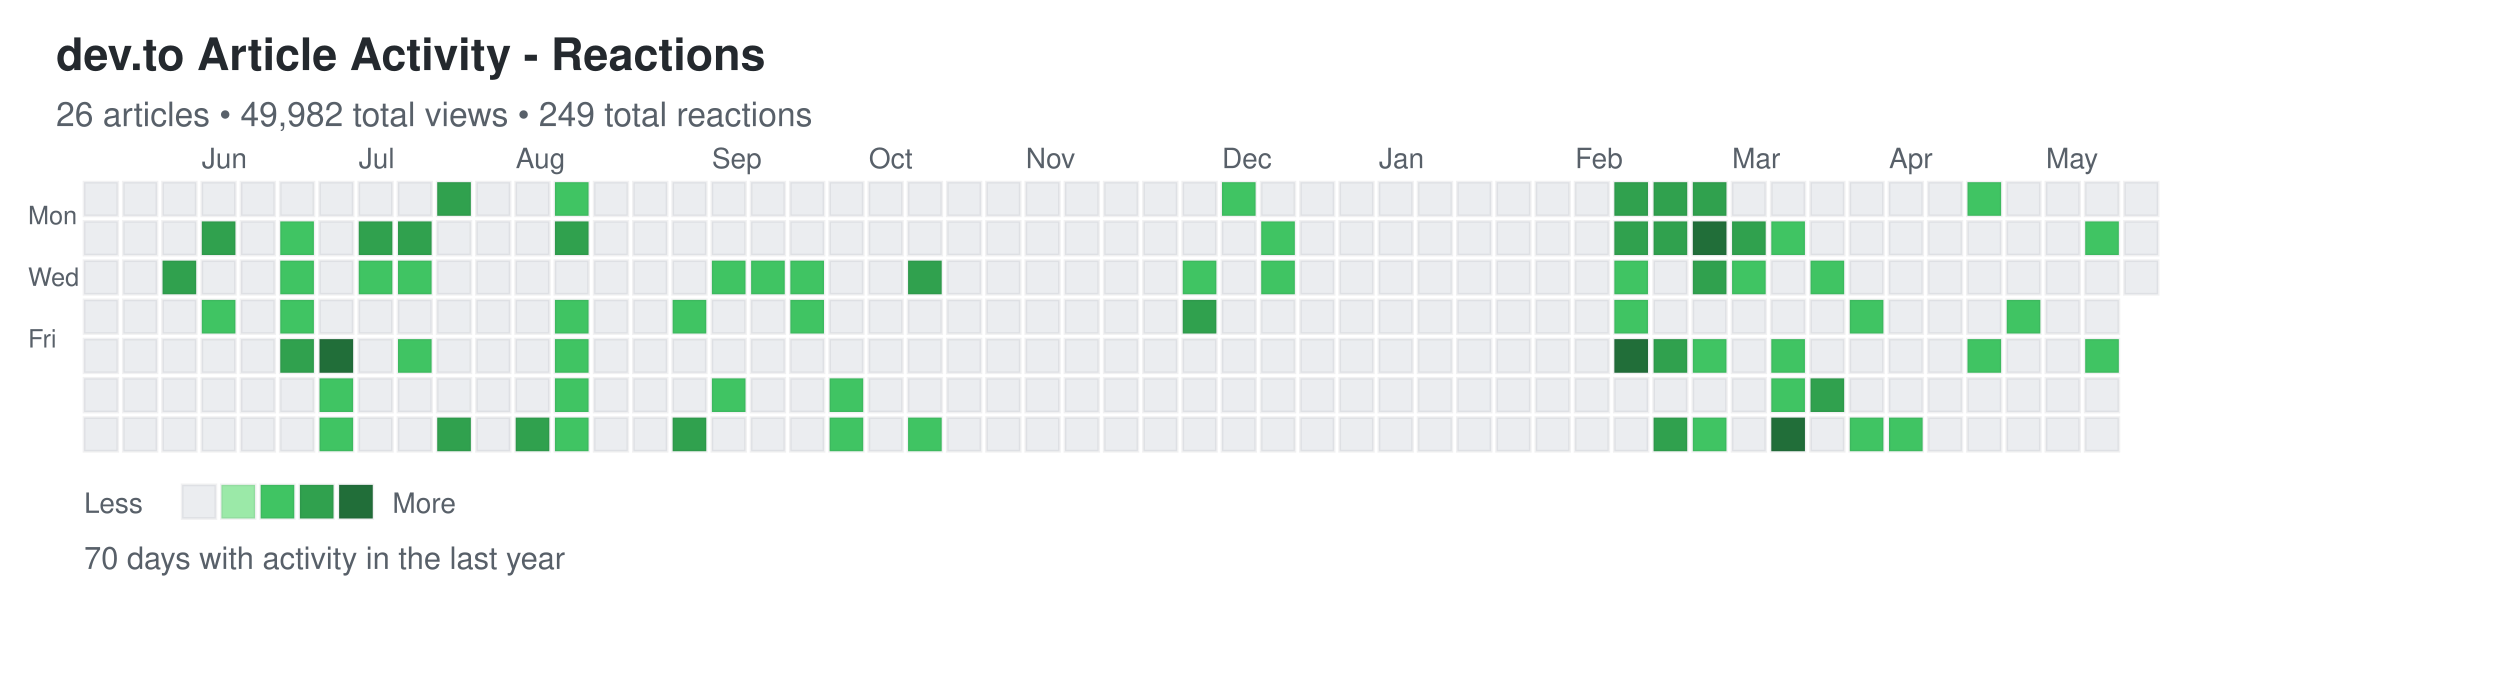
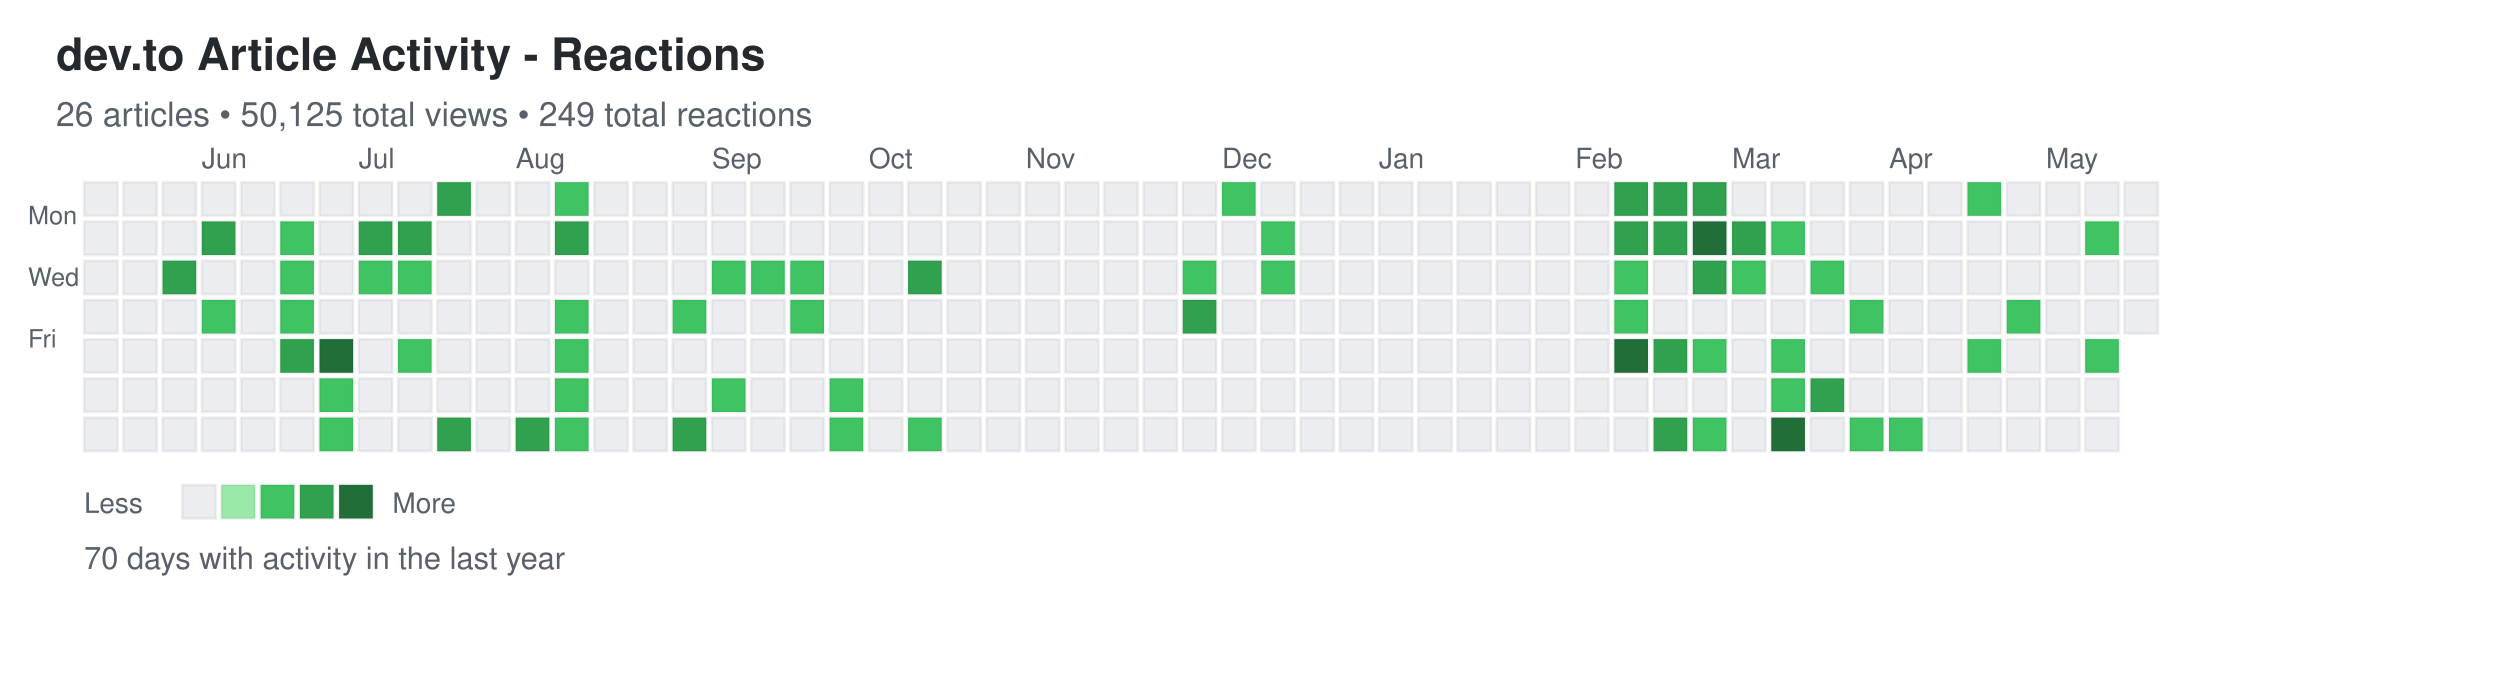
<svg xmlns="http://www.w3.org/2000/svg" width="892" height="248">
  <defs>
    <style>
.day { stroke: rgba(27,31,35,0.06); stroke-width: 1px; cursor: pointer; }
.day:hover { stroke: rgba(27,31,35,0.3); stroke-width: 2px; }
.month-label { font-family: -apple-system, BlinkMacSystemFont, "Segoe UI", Helvetica, Arial, sans-serif; font-size: 10px; fill: #586069; }
.day-label { font-family: -apple-system, BlinkMacSystemFont, "Segoe UI", Helvetica, Arial, sans-serif; font-size: 9px; fill: #586069; }
.title { font-family: -apple-system, BlinkMacSystemFont, "Segoe UI", Helvetica, Arial, sans-serif; font-size: 16px; font-weight: 600; fill: #24292e; }
.subtitle { font-family: -apple-system, BlinkMacSystemFont, "Segoe UI", Helvetica, Arial, sans-serif; font-size: 12px; fill: #586069; }
.stats { font-family: -apple-system, BlinkMacSystemFont, "Segoe UI", Helvetica, Arial, sans-serif; font-size: 11px; fill: #586069; }
.legend-text { font-family: -apple-system, BlinkMacSystemFont, "Segoe UI", Helvetica, Arial, sans-serif; font-size: 10px; fill: #586069; }
</style>
  </defs>
  <text x="20" y="25" class="title">dev.to Article Activity - Reactions</text>
-   <text x="20" y="45" class="subtitle">26 articles • 49,982 total views • 249 total reactions</text>
+   <text x="20" y="45" class="subtitle">26 articles • 50,125 total views • 249 total reactions</text>
  <text x="10" y="80" class="day-label">Mon</text>
  <text x="10" y="102" class="day-label">Wed</text>
  <text x="10" y="124" class="day-label">Fri</text>
  <rect x="30" y="65" width="12" height="12" fill="#ebedf0" class="day" data-date="2025-05-11" data-level="0" />
  <rect x="30" y="79" width="12" height="12" fill="#ebedf0" class="day" data-date="2025-05-12" data-level="0" />
  <rect x="30" y="93" width="12" height="12" fill="#ebedf0" class="day" data-date="2025-05-13" data-level="0" />
  <rect x="30" y="107" width="12" height="12" fill="#ebedf0" class="day" data-date="2025-05-14" data-level="0" />
  <rect x="30" y="121" width="12" height="12" fill="#ebedf0" class="day" data-date="2025-05-15" data-level="0" />
  <rect x="30" y="135" width="12" height="12" fill="#ebedf0" class="day" data-date="2025-05-16" data-level="0" />
  <rect x="30" y="149" width="12" height="12" fill="#ebedf0" class="day" data-date="2025-05-17" data-level="0" />
  <rect x="44" y="65" width="12" height="12" fill="#ebedf0" class="day" data-date="2025-05-18" data-level="0" />
  <rect x="44" y="79" width="12" height="12" fill="#ebedf0" class="day" data-date="2025-05-19" data-level="0" />
  <rect x="44" y="93" width="12" height="12" fill="#ebedf0" class="day" data-date="2025-05-20" data-level="0" />
  <rect x="44" y="107" width="12" height="12" fill="#ebedf0" class="day" data-date="2025-05-21" data-level="0" />
  <rect x="44" y="121" width="12" height="12" fill="#ebedf0" class="day" data-date="2025-05-22" data-level="0" />
  <rect x="44" y="135" width="12" height="12" fill="#ebedf0" class="day" data-date="2025-05-23" data-level="0" />
  <rect x="44" y="149" width="12" height="12" fill="#ebedf0" class="day" data-date="2025-05-24" data-level="0" />
  <rect x="58" y="65" width="12" height="12" fill="#ebedf0" class="day" data-date="2025-05-25" data-level="0" />
  <rect x="58" y="79" width="12" height="12" fill="#ebedf0" class="day" data-date="2025-05-26" data-level="0" />
  <rect x="58" y="93" width="12" height="12" fill="#30a14e" class="day" data-date="2025-05-27" data-level="3" />
  <rect x="58" y="107" width="12" height="12" fill="#ebedf0" class="day" data-date="2025-05-28" data-level="0" />
  <rect x="58" y="121" width="12" height="12" fill="#ebedf0" class="day" data-date="2025-05-29" data-level="0" />
  <rect x="58" y="135" width="12" height="12" fill="#ebedf0" class="day" data-date="2025-05-30" data-level="0" />
  <rect x="58" y="149" width="12" height="12" fill="#ebedf0" class="day" data-date="2025-05-31" data-level="0" />
  <rect x="72" y="65" width="12" height="12" fill="#ebedf0" class="day" data-date="2025-06-01" data-level="0" />
  <rect x="72" y="79" width="12" height="12" fill="#30a14e" class="day" data-date="2025-06-02" data-level="3" />
  <rect x="72" y="93" width="12" height="12" fill="#ebedf0" class="day" data-date="2025-06-03" data-level="0" />
  <rect x="72" y="107" width="12" height="12" fill="#40c463" class="day" data-date="2025-06-04" data-level="2" />
  <rect x="72" y="121" width="12" height="12" fill="#ebedf0" class="day" data-date="2025-06-05" data-level="0" />
  <rect x="72" y="135" width="12" height="12" fill="#ebedf0" class="day" data-date="2025-06-06" data-level="0" />
  <rect x="72" y="149" width="12" height="12" fill="#ebedf0" class="day" data-date="2025-06-07" data-level="0" />
  <rect x="86" y="65" width="12" height="12" fill="#ebedf0" class="day" data-date="2025-06-08" data-level="0" />
  <rect x="86" y="79" width="12" height="12" fill="#ebedf0" class="day" data-date="2025-06-09" data-level="0" />
  <rect x="86" y="93" width="12" height="12" fill="#ebedf0" class="day" data-date="2025-06-10" data-level="0" />
  <rect x="86" y="107" width="12" height="12" fill="#ebedf0" class="day" data-date="2025-06-11" data-level="0" />
  <rect x="86" y="121" width="12" height="12" fill="#ebedf0" class="day" data-date="2025-06-12" data-level="0" />
  <rect x="86" y="135" width="12" height="12" fill="#ebedf0" class="day" data-date="2025-06-13" data-level="0" />
  <rect x="86" y="149" width="12" height="12" fill="#ebedf0" class="day" data-date="2025-06-14" data-level="0" />
  <rect x="100" y="65" width="12" height="12" fill="#ebedf0" class="day" data-date="2025-06-15" data-level="0" />
  <rect x="100" y="79" width="12" height="12" fill="#40c463" class="day" data-date="2025-06-16" data-level="2" />
  <rect x="100" y="93" width="12" height="12" fill="#40c463" class="day" data-date="2025-06-17" data-level="2" />
  <rect x="100" y="107" width="12" height="12" fill="#40c463" class="day" data-date="2025-06-18" data-level="2" />
  <rect x="100" y="121" width="12" height="12" fill="#30a14e" class="day" data-date="2025-06-19" data-level="3" />
  <rect x="100" y="135" width="12" height="12" fill="#ebedf0" class="day" data-date="2025-06-20" data-level="0" />
  <rect x="100" y="149" width="12" height="12" fill="#ebedf0" class="day" data-date="2025-06-21" data-level="0" />
  <rect x="114" y="65" width="12" height="12" fill="#ebedf0" class="day" data-date="2025-06-22" data-level="0" />
  <rect x="114" y="79" width="12" height="12" fill="#ebedf0" class="day" data-date="2025-06-23" data-level="0" />
  <rect x="114" y="93" width="12" height="12" fill="#ebedf0" class="day" data-date="2025-06-24" data-level="0" />
  <rect x="114" y="107" width="12" height="12" fill="#ebedf0" class="day" data-date="2025-06-25" data-level="0" />
  <rect x="114" y="121" width="12" height="12" fill="#216e39" class="day" data-date="2025-06-26" data-level="4" />
  <rect x="114" y="135" width="12" height="12" fill="#40c463" class="day" data-date="2025-06-27" data-level="2" />
  <rect x="114" y="149" width="12" height="12" fill="#40c463" class="day" data-date="2025-06-28" data-level="2" />
  <rect x="128" y="65" width="12" height="12" fill="#ebedf0" class="day" data-date="2025-06-29" data-level="0" />
  <rect x="128" y="79" width="12" height="12" fill="#30a14e" class="day" data-date="2025-06-30" data-level="3" />
  <rect x="128" y="93" width="12" height="12" fill="#40c463" class="day" data-date="2025-07-01" data-level="2" />
  <rect x="128" y="107" width="12" height="12" fill="#ebedf0" class="day" data-date="2025-07-02" data-level="0" />
  <rect x="128" y="121" width="12" height="12" fill="#ebedf0" class="day" data-date="2025-07-03" data-level="0" />
  <rect x="128" y="135" width="12" height="12" fill="#ebedf0" class="day" data-date="2025-07-04" data-level="0" />
  <rect x="128" y="149" width="12" height="12" fill="#ebedf0" class="day" data-date="2025-07-05" data-level="0" />
  <rect x="142" y="65" width="12" height="12" fill="#ebedf0" class="day" data-date="2025-07-06" data-level="0" />
  <rect x="142" y="79" width="12" height="12" fill="#30a14e" class="day" data-date="2025-07-07" data-level="3" />
  <rect x="142" y="93" width="12" height="12" fill="#40c463" class="day" data-date="2025-07-08" data-level="2" />
  <rect x="142" y="107" width="12" height="12" fill="#ebedf0" class="day" data-date="2025-07-09" data-level="0" />
  <rect x="142" y="121" width="12" height="12" fill="#40c463" class="day" data-date="2025-07-10" data-level="2" />
  <rect x="142" y="135" width="12" height="12" fill="#ebedf0" class="day" data-date="2025-07-11" data-level="0" />
  <rect x="142" y="149" width="12" height="12" fill="#ebedf0" class="day" data-date="2025-07-12" data-level="0" />
  <rect x="156" y="65" width="12" height="12" fill="#30a14e" class="day" data-date="2025-07-13" data-level="3" />
  <rect x="156" y="79" width="12" height="12" fill="#ebedf0" class="day" data-date="2025-07-14" data-level="0" />
  <rect x="156" y="93" width="12" height="12" fill="#ebedf0" class="day" data-date="2025-07-15" data-level="0" />
  <rect x="156" y="107" width="12" height="12" fill="#ebedf0" class="day" data-date="2025-07-16" data-level="0" />
  <rect x="156" y="121" width="12" height="12" fill="#ebedf0" class="day" data-date="2025-07-17" data-level="0" />
  <rect x="156" y="135" width="12" height="12" fill="#ebedf0" class="day" data-date="2025-07-18" data-level="0" />
  <rect x="156" y="149" width="12" height="12" fill="#30a14e" class="day" data-date="2025-07-19" data-level="3" />
  <rect x="170" y="65" width="12" height="12" fill="#ebedf0" class="day" data-date="2025-07-20" data-level="0" />
  <rect x="170" y="79" width="12" height="12" fill="#ebedf0" class="day" data-date="2025-07-21" data-level="0" />
  <rect x="170" y="93" width="12" height="12" fill="#ebedf0" class="day" data-date="2025-07-22" data-level="0" />
  <rect x="170" y="107" width="12" height="12" fill="#ebedf0" class="day" data-date="2025-07-23" data-level="0" />
  <rect x="170" y="121" width="12" height="12" fill="#ebedf0" class="day" data-date="2025-07-24" data-level="0" />
  <rect x="170" y="135" width="12" height="12" fill="#ebedf0" class="day" data-date="2025-07-25" data-level="0" />
  <rect x="170" y="149" width="12" height="12" fill="#ebedf0" class="day" data-date="2025-07-26" data-level="0" />
  <rect x="184" y="65" width="12" height="12" fill="#ebedf0" class="day" data-date="2025-07-27" data-level="0" />
  <rect x="184" y="79" width="12" height="12" fill="#ebedf0" class="day" data-date="2025-07-28" data-level="0" />
  <rect x="184" y="93" width="12" height="12" fill="#ebedf0" class="day" data-date="2025-07-29" data-level="0" />
  <rect x="184" y="107" width="12" height="12" fill="#ebedf0" class="day" data-date="2025-07-30" data-level="0" />
  <rect x="184" y="121" width="12" height="12" fill="#ebedf0" class="day" data-date="2025-07-31" data-level="0" />
  <rect x="184" y="135" width="12" height="12" fill="#ebedf0" class="day" data-date="2025-08-01" data-level="0" />
  <rect x="184" y="149" width="12" height="12" fill="#30a14e" class="day" data-date="2025-08-02" data-level="3" />
  <rect x="198" y="65" width="12" height="12" fill="#40c463" class="day" data-date="2025-08-03" data-level="2" />
  <rect x="198" y="79" width="12" height="12" fill="#30a14e" class="day" data-date="2025-08-04" data-level="3" />
  <rect x="198" y="93" width="12" height="12" fill="#ebedf0" class="day" data-date="2025-08-05" data-level="0" />
  <rect x="198" y="107" width="12" height="12" fill="#40c463" class="day" data-date="2025-08-06" data-level="2" />
  <rect x="198" y="121" width="12" height="12" fill="#40c463" class="day" data-date="2025-08-07" data-level="2" />
  <rect x="198" y="135" width="12" height="12" fill="#40c463" class="day" data-date="2025-08-08" data-level="2" />
  <rect x="198" y="149" width="12" height="12" fill="#40c463" class="day" data-date="2025-08-09" data-level="2" />
  <rect x="212" y="65" width="12" height="12" fill="#ebedf0" class="day" data-date="2025-08-10" data-level="0" />
  <rect x="212" y="79" width="12" height="12" fill="#ebedf0" class="day" data-date="2025-08-11" data-level="0" />
  <rect x="212" y="93" width="12" height="12" fill="#ebedf0" class="day" data-date="2025-08-12" data-level="0" />
  <rect x="212" y="107" width="12" height="12" fill="#ebedf0" class="day" data-date="2025-08-13" data-level="0" />
  <rect x="212" y="121" width="12" height="12" fill="#ebedf0" class="day" data-date="2025-08-14" data-level="0" />
  <rect x="212" y="135" width="12" height="12" fill="#ebedf0" class="day" data-date="2025-08-15" data-level="0" />
  <rect x="212" y="149" width="12" height="12" fill="#ebedf0" class="day" data-date="2025-08-16" data-level="0" />
  <rect x="226" y="65" width="12" height="12" fill="#ebedf0" class="day" data-date="2025-08-17" data-level="0" />
  <rect x="226" y="79" width="12" height="12" fill="#ebedf0" class="day" data-date="2025-08-18" data-level="0" />
  <rect x="226" y="93" width="12" height="12" fill="#ebedf0" class="day" data-date="2025-08-19" data-level="0" />
  <rect x="226" y="107" width="12" height="12" fill="#ebedf0" class="day" data-date="2025-08-20" data-level="0" />
  <rect x="226" y="121" width="12" height="12" fill="#ebedf0" class="day" data-date="2025-08-21" data-level="0" />
  <rect x="226" y="135" width="12" height="12" fill="#ebedf0" class="day" data-date="2025-08-22" data-level="0" />
  <rect x="226" y="149" width="12" height="12" fill="#ebedf0" class="day" data-date="2025-08-23" data-level="0" />
  <rect x="240" y="65" width="12" height="12" fill="#ebedf0" class="day" data-date="2025-08-24" data-level="0" />
  <rect x="240" y="79" width="12" height="12" fill="#ebedf0" class="day" data-date="2025-08-25" data-level="0" />
  <rect x="240" y="93" width="12" height="12" fill="#ebedf0" class="day" data-date="2025-08-26" data-level="0" />
  <rect x="240" y="107" width="12" height="12" fill="#40c463" class="day" data-date="2025-08-27" data-level="2" />
  <rect x="240" y="121" width="12" height="12" fill="#ebedf0" class="day" data-date="2025-08-28" data-level="0" />
  <rect x="240" y="135" width="12" height="12" fill="#ebedf0" class="day" data-date="2025-08-29" data-level="0" />
  <rect x="240" y="149" width="12" height="12" fill="#30a14e" class="day" data-date="2025-08-30" data-level="3" />
  <rect x="254" y="65" width="12" height="12" fill="#ebedf0" class="day" data-date="2025-08-31" data-level="0" />
  <rect x="254" y="79" width="12" height="12" fill="#ebedf0" class="day" data-date="2025-09-01" data-level="0" />
  <rect x="254" y="93" width="12" height="12" fill="#40c463" class="day" data-date="2025-09-02" data-level="2" />
  <rect x="254" y="107" width="12" height="12" fill="#ebedf0" class="day" data-date="2025-09-03" data-level="0" />
  <rect x="254" y="121" width="12" height="12" fill="#ebedf0" class="day" data-date="2025-09-04" data-level="0" />
  <rect x="254" y="135" width="12" height="12" fill="#40c463" class="day" data-date="2025-09-05" data-level="2" />
  <rect x="254" y="149" width="12" height="12" fill="#ebedf0" class="day" data-date="2025-09-06" data-level="0" />
  <rect x="268" y="65" width="12" height="12" fill="#ebedf0" class="day" data-date="2025-09-07" data-level="0" />
  <rect x="268" y="79" width="12" height="12" fill="#ebedf0" class="day" data-date="2025-09-08" data-level="0" />
  <rect x="268" y="93" width="12" height="12" fill="#40c463" class="day" data-date="2025-09-09" data-level="2" />
  <rect x="268" y="107" width="12" height="12" fill="#ebedf0" class="day" data-date="2025-09-10" data-level="0" />
  <rect x="268" y="121" width="12" height="12" fill="#ebedf0" class="day" data-date="2025-09-11" data-level="0" />
  <rect x="268" y="135" width="12" height="12" fill="#ebedf0" class="day" data-date="2025-09-12" data-level="0" />
  <rect x="268" y="149" width="12" height="12" fill="#ebedf0" class="day" data-date="2025-09-13" data-level="0" />
  <rect x="282" y="65" width="12" height="12" fill="#ebedf0" class="day" data-date="2025-09-14" data-level="0" />
  <rect x="282" y="79" width="12" height="12" fill="#ebedf0" class="day" data-date="2025-09-15" data-level="0" />
  <rect x="282" y="93" width="12" height="12" fill="#40c463" class="day" data-date="2025-09-16" data-level="2" />
  <rect x="282" y="107" width="12" height="12" fill="#40c463" class="day" data-date="2025-09-17" data-level="2" />
  <rect x="282" y="121" width="12" height="12" fill="#ebedf0" class="day" data-date="2025-09-18" data-level="0" />
  <rect x="282" y="135" width="12" height="12" fill="#ebedf0" class="day" data-date="2025-09-19" data-level="0" />
  <rect x="282" y="149" width="12" height="12" fill="#ebedf0" class="day" data-date="2025-09-20" data-level="0" />
  <rect x="296" y="65" width="12" height="12" fill="#ebedf0" class="day" data-date="2025-09-21" data-level="0" />
  <rect x="296" y="79" width="12" height="12" fill="#ebedf0" class="day" data-date="2025-09-22" data-level="0" />
  <rect x="296" y="93" width="12" height="12" fill="#ebedf0" class="day" data-date="2025-09-23" data-level="0" />
  <rect x="296" y="107" width="12" height="12" fill="#ebedf0" class="day" data-date="2025-09-24" data-level="0" />
  <rect x="296" y="121" width="12" height="12" fill="#ebedf0" class="day" data-date="2025-09-25" data-level="0" />
  <rect x="296" y="135" width="12" height="12" fill="#40c463" class="day" data-date="2025-09-26" data-level="2" />
  <rect x="296" y="149" width="12" height="12" fill="#40c463" class="day" data-date="2025-09-27" data-level="2" />
  <rect x="310" y="65" width="12" height="12" fill="#ebedf0" class="day" data-date="2025-09-28" data-level="0" />
  <rect x="310" y="79" width="12" height="12" fill="#ebedf0" class="day" data-date="2025-09-29" data-level="0" />
  <rect x="310" y="93" width="12" height="12" fill="#ebedf0" class="day" data-date="2025-09-30" data-level="0" />
  <rect x="310" y="107" width="12" height="12" fill="#ebedf0" class="day" data-date="2025-10-01" data-level="0" />
  <rect x="310" y="121" width="12" height="12" fill="#ebedf0" class="day" data-date="2025-10-02" data-level="0" />
  <rect x="310" y="135" width="12" height="12" fill="#ebedf0" class="day" data-date="2025-10-03" data-level="0" />
  <rect x="310" y="149" width="12" height="12" fill="#ebedf0" class="day" data-date="2025-10-04" data-level="0" />
  <rect x="324" y="65" width="12" height="12" fill="#ebedf0" class="day" data-date="2025-10-05" data-level="0" />
  <rect x="324" y="79" width="12" height="12" fill="#ebedf0" class="day" data-date="2025-10-06" data-level="0" />
  <rect x="324" y="93" width="12" height="12" fill="#30a14e" class="day" data-date="2025-10-07" data-level="3" />
  <rect x="324" y="107" width="12" height="12" fill="#ebedf0" class="day" data-date="2025-10-08" data-level="0" />
  <rect x="324" y="121" width="12" height="12" fill="#ebedf0" class="day" data-date="2025-10-09" data-level="0" />
  <rect x="324" y="135" width="12" height="12" fill="#ebedf0" class="day" data-date="2025-10-10" data-level="0" />
  <rect x="324" y="149" width="12" height="12" fill="#40c463" class="day" data-date="2025-10-11" data-level="2" />
  <rect x="338" y="65" width="12" height="12" fill="#ebedf0" class="day" data-date="2025-10-12" data-level="0" />
  <rect x="338" y="79" width="12" height="12" fill="#ebedf0" class="day" data-date="2025-10-13" data-level="0" />
  <rect x="338" y="93" width="12" height="12" fill="#ebedf0" class="day" data-date="2025-10-14" data-level="0" />
  <rect x="338" y="107" width="12" height="12" fill="#ebedf0" class="day" data-date="2025-10-15" data-level="0" />
  <rect x="338" y="121" width="12" height="12" fill="#ebedf0" class="day" data-date="2025-10-16" data-level="0" />
  <rect x="338" y="135" width="12" height="12" fill="#ebedf0" class="day" data-date="2025-10-17" data-level="0" />
  <rect x="338" y="149" width="12" height="12" fill="#ebedf0" class="day" data-date="2025-10-18" data-level="0" />
  <rect x="352" y="65" width="12" height="12" fill="#ebedf0" class="day" data-date="2025-10-19" data-level="0" />
  <rect x="352" y="79" width="12" height="12" fill="#ebedf0" class="day" data-date="2025-10-20" data-level="0" />
  <rect x="352" y="93" width="12" height="12" fill="#ebedf0" class="day" data-date="2025-10-21" data-level="0" />
  <rect x="352" y="107" width="12" height="12" fill="#ebedf0" class="day" data-date="2025-10-22" data-level="0" />
  <rect x="352" y="121" width="12" height="12" fill="#ebedf0" class="day" data-date="2025-10-23" data-level="0" />
  <rect x="352" y="135" width="12" height="12" fill="#ebedf0" class="day" data-date="2025-10-24" data-level="0" />
  <rect x="352" y="149" width="12" height="12" fill="#ebedf0" class="day" data-date="2025-10-25" data-level="0" />
  <rect x="366" y="65" width="12" height="12" fill="#ebedf0" class="day" data-date="2025-10-26" data-level="0" />
  <rect x="366" y="79" width="12" height="12" fill="#ebedf0" class="day" data-date="2025-10-27" data-level="0" />
  <rect x="366" y="93" width="12" height="12" fill="#ebedf0" class="day" data-date="2025-10-28" data-level="0" />
  <rect x="366" y="107" width="12" height="12" fill="#ebedf0" class="day" data-date="2025-10-29" data-level="0" />
  <rect x="366" y="121" width="12" height="12" fill="#ebedf0" class="day" data-date="2025-10-30" data-level="0" />
  <rect x="366" y="135" width="12" height="12" fill="#ebedf0" class="day" data-date="2025-10-31" data-level="0" />
  <rect x="366" y="149" width="12" height="12" fill="#ebedf0" class="day" data-date="2025-11-01" data-level="0" />
  <rect x="380" y="65" width="12" height="12" fill="#ebedf0" class="day" data-date="2025-11-02" data-level="0" />
  <rect x="380" y="79" width="12" height="12" fill="#ebedf0" class="day" data-date="2025-11-03" data-level="0" />
  <rect x="380" y="93" width="12" height="12" fill="#ebedf0" class="day" data-date="2025-11-04" data-level="0" />
  <rect x="380" y="107" width="12" height="12" fill="#ebedf0" class="day" data-date="2025-11-05" data-level="0" />
  <rect x="380" y="121" width="12" height="12" fill="#ebedf0" class="day" data-date="2025-11-06" data-level="0" />
  <rect x="380" y="135" width="12" height="12" fill="#ebedf0" class="day" data-date="2025-11-07" data-level="0" />
  <rect x="380" y="149" width="12" height="12" fill="#ebedf0" class="day" data-date="2025-11-08" data-level="0" />
  <rect x="394" y="65" width="12" height="12" fill="#ebedf0" class="day" data-date="2025-11-09" data-level="0" />
  <rect x="394" y="79" width="12" height="12" fill="#ebedf0" class="day" data-date="2025-11-10" data-level="0" />
  <rect x="394" y="93" width="12" height="12" fill="#ebedf0" class="day" data-date="2025-11-11" data-level="0" />
  <rect x="394" y="107" width="12" height="12" fill="#ebedf0" class="day" data-date="2025-11-12" data-level="0" />
  <rect x="394" y="121" width="12" height="12" fill="#ebedf0" class="day" data-date="2025-11-13" data-level="0" />
  <rect x="394" y="135" width="12" height="12" fill="#ebedf0" class="day" data-date="2025-11-14" data-level="0" />
  <rect x="394" y="149" width="12" height="12" fill="#ebedf0" class="day" data-date="2025-11-15" data-level="0" />
  <rect x="408" y="65" width="12" height="12" fill="#ebedf0" class="day" data-date="2025-11-16" data-level="0" />
  <rect x="408" y="79" width="12" height="12" fill="#ebedf0" class="day" data-date="2025-11-17" data-level="0" />
  <rect x="408" y="93" width="12" height="12" fill="#ebedf0" class="day" data-date="2025-11-18" data-level="0" />
  <rect x="408" y="107" width="12" height="12" fill="#ebedf0" class="day" data-date="2025-11-19" data-level="0" />
  <rect x="408" y="121" width="12" height="12" fill="#ebedf0" class="day" data-date="2025-11-20" data-level="0" />
  <rect x="408" y="135" width="12" height="12" fill="#ebedf0" class="day" data-date="2025-11-21" data-level="0" />
  <rect x="408" y="149" width="12" height="12" fill="#ebedf0" class="day" data-date="2025-11-22" data-level="0" />
  <rect x="422" y="65" width="12" height="12" fill="#ebedf0" class="day" data-date="2025-11-23" data-level="0" />
  <rect x="422" y="79" width="12" height="12" fill="#ebedf0" class="day" data-date="2025-11-24" data-level="0" />
  <rect x="422" y="93" width="12" height="12" fill="#40c463" class="day" data-date="2025-11-25" data-level="2" />
  <rect x="422" y="107" width="12" height="12" fill="#30a14e" class="day" data-date="2025-11-26" data-level="3" />
  <rect x="422" y="121" width="12" height="12" fill="#ebedf0" class="day" data-date="2025-11-27" data-level="0" />
  <rect x="422" y="135" width="12" height="12" fill="#ebedf0" class="day" data-date="2025-11-28" data-level="0" />
  <rect x="422" y="149" width="12" height="12" fill="#ebedf0" class="day" data-date="2025-11-29" data-level="0" />
  <rect x="436" y="65" width="12" height="12" fill="#40c463" class="day" data-date="2025-11-30" data-level="2" />
  <rect x="436" y="79" width="12" height="12" fill="#ebedf0" class="day" data-date="2025-12-01" data-level="0" />
  <rect x="436" y="93" width="12" height="12" fill="#ebedf0" class="day" data-date="2025-12-02" data-level="0" />
  <rect x="436" y="107" width="12" height="12" fill="#ebedf0" class="day" data-date="2025-12-03" data-level="0" />
  <rect x="436" y="121" width="12" height="12" fill="#ebedf0" class="day" data-date="2025-12-04" data-level="0" />
  <rect x="436" y="135" width="12" height="12" fill="#ebedf0" class="day" data-date="2025-12-05" data-level="0" />
  <rect x="436" y="149" width="12" height="12" fill="#ebedf0" class="day" data-date="2025-12-06" data-level="0" />
  <rect x="450" y="65" width="12" height="12" fill="#ebedf0" class="day" data-date="2025-12-07" data-level="0" />
  <rect x="450" y="79" width="12" height="12" fill="#40c463" class="day" data-date="2025-12-08" data-level="2" />
  <rect x="450" y="93" width="12" height="12" fill="#40c463" class="day" data-date="2025-12-09" data-level="2" />
  <rect x="450" y="107" width="12" height="12" fill="#ebedf0" class="day" data-date="2025-12-10" data-level="0" />
  <rect x="450" y="121" width="12" height="12" fill="#ebedf0" class="day" data-date="2025-12-11" data-level="0" />
  <rect x="450" y="135" width="12" height="12" fill="#ebedf0" class="day" data-date="2025-12-12" data-level="0" />
  <rect x="450" y="149" width="12" height="12" fill="#ebedf0" class="day" data-date="2025-12-13" data-level="0" />
  <rect x="464" y="65" width="12" height="12" fill="#ebedf0" class="day" data-date="2025-12-14" data-level="0" />
  <rect x="464" y="79" width="12" height="12" fill="#ebedf0" class="day" data-date="2025-12-15" data-level="0" />
  <rect x="464" y="93" width="12" height="12" fill="#ebedf0" class="day" data-date="2025-12-16" data-level="0" />
  <rect x="464" y="107" width="12" height="12" fill="#ebedf0" class="day" data-date="2025-12-17" data-level="0" />
  <rect x="464" y="121" width="12" height="12" fill="#ebedf0" class="day" data-date="2025-12-18" data-level="0" />
  <rect x="464" y="135" width="12" height="12" fill="#ebedf0" class="day" data-date="2025-12-19" data-level="0" />
  <rect x="464" y="149" width="12" height="12" fill="#ebedf0" class="day" data-date="2025-12-20" data-level="0" />
  <rect x="478" y="65" width="12" height="12" fill="#ebedf0" class="day" data-date="2025-12-21" data-level="0" />
  <rect x="478" y="79" width="12" height="12" fill="#ebedf0" class="day" data-date="2025-12-22" data-level="0" />
  <rect x="478" y="93" width="12" height="12" fill="#ebedf0" class="day" data-date="2025-12-23" data-level="0" />
  <rect x="478" y="107" width="12" height="12" fill="#ebedf0" class="day" data-date="2025-12-24" data-level="0" />
  <rect x="478" y="121" width="12" height="12" fill="#ebedf0" class="day" data-date="2025-12-25" data-level="0" />
  <rect x="478" y="135" width="12" height="12" fill="#ebedf0" class="day" data-date="2025-12-26" data-level="0" />
  <rect x="478" y="149" width="12" height="12" fill="#ebedf0" class="day" data-date="2025-12-27" data-level="0" />
  <rect x="492" y="65" width="12" height="12" fill="#ebedf0" class="day" data-date="2025-12-28" data-level="0" />
  <rect x="492" y="79" width="12" height="12" fill="#ebedf0" class="day" data-date="2025-12-29" data-level="0" />
  <rect x="492" y="93" width="12" height="12" fill="#ebedf0" class="day" data-date="2025-12-30" data-level="0" />
  <rect x="492" y="107" width="12" height="12" fill="#ebedf0" class="day" data-date="2025-12-31" data-level="0" />
  <rect x="492" y="121" width="12" height="12" fill="#ebedf0" class="day" data-date="2026-01-01" data-level="0" />
  <rect x="492" y="135" width="12" height="12" fill="#ebedf0" class="day" data-date="2026-01-02" data-level="0" />
  <rect x="492" y="149" width="12" height="12" fill="#ebedf0" class="day" data-date="2026-01-03" data-level="0" />
  <rect x="506" y="65" width="12" height="12" fill="#ebedf0" class="day" data-date="2026-01-04" data-level="0" />
  <rect x="506" y="79" width="12" height="12" fill="#ebedf0" class="day" data-date="2026-01-05" data-level="0" />
  <rect x="506" y="93" width="12" height="12" fill="#ebedf0" class="day" data-date="2026-01-06" data-level="0" />
  <rect x="506" y="107" width="12" height="12" fill="#ebedf0" class="day" data-date="2026-01-07" data-level="0" />
  <rect x="506" y="121" width="12" height="12" fill="#ebedf0" class="day" data-date="2026-01-08" data-level="0" />
  <rect x="506" y="135" width="12" height="12" fill="#ebedf0" class="day" data-date="2026-01-09" data-level="0" />
  <rect x="506" y="149" width="12" height="12" fill="#ebedf0" class="day" data-date="2026-01-10" data-level="0" />
  <rect x="520" y="65" width="12" height="12" fill="#ebedf0" class="day" data-date="2026-01-11" data-level="0" />
  <rect x="520" y="79" width="12" height="12" fill="#ebedf0" class="day" data-date="2026-01-12" data-level="0" />
  <rect x="520" y="93" width="12" height="12" fill="#ebedf0" class="day" data-date="2026-01-13" data-level="0" />
  <rect x="520" y="107" width="12" height="12" fill="#ebedf0" class="day" data-date="2026-01-14" data-level="0" />
  <rect x="520" y="121" width="12" height="12" fill="#ebedf0" class="day" data-date="2026-01-15" data-level="0" />
  <rect x="520" y="135" width="12" height="12" fill="#ebedf0" class="day" data-date="2026-01-16" data-level="0" />
  <rect x="520" y="149" width="12" height="12" fill="#ebedf0" class="day" data-date="2026-01-17" data-level="0" />
  <rect x="534" y="65" width="12" height="12" fill="#ebedf0" class="day" data-date="2026-01-18" data-level="0" />
  <rect x="534" y="79" width="12" height="12" fill="#ebedf0" class="day" data-date="2026-01-19" data-level="0" />
  <rect x="534" y="93" width="12" height="12" fill="#ebedf0" class="day" data-date="2026-01-20" data-level="0" />
  <rect x="534" y="107" width="12" height="12" fill="#ebedf0" class="day" data-date="2026-01-21" data-level="0" />
  <rect x="534" y="121" width="12" height="12" fill="#ebedf0" class="day" data-date="2026-01-22" data-level="0" />
  <rect x="534" y="135" width="12" height="12" fill="#ebedf0" class="day" data-date="2026-01-23" data-level="0" />
  <rect x="534" y="149" width="12" height="12" fill="#ebedf0" class="day" data-date="2026-01-24" data-level="0" />
  <rect x="548" y="65" width="12" height="12" fill="#ebedf0" class="day" data-date="2026-01-25" data-level="0" />
  <rect x="548" y="79" width="12" height="12" fill="#ebedf0" class="day" data-date="2026-01-26" data-level="0" />
  <rect x="548" y="93" width="12" height="12" fill="#ebedf0" class="day" data-date="2026-01-27" data-level="0" />
  <rect x="548" y="107" width="12" height="12" fill="#ebedf0" class="day" data-date="2026-01-28" data-level="0" />
  <rect x="548" y="121" width="12" height="12" fill="#ebedf0" class="day" data-date="2026-01-29" data-level="0" />
  <rect x="548" y="135" width="12" height="12" fill="#ebedf0" class="day" data-date="2026-01-30" data-level="0" />
  <rect x="548" y="149" width="12" height="12" fill="#ebedf0" class="day" data-date="2026-01-31" data-level="0" />
  <rect x="562" y="65" width="12" height="12" fill="#ebedf0" class="day" data-date="2026-02-01" data-level="0" />
  <rect x="562" y="79" width="12" height="12" fill="#ebedf0" class="day" data-date="2026-02-02" data-level="0" />
  <rect x="562" y="93" width="12" height="12" fill="#ebedf0" class="day" data-date="2026-02-03" data-level="0" />
  <rect x="562" y="107" width="12" height="12" fill="#ebedf0" class="day" data-date="2026-02-04" data-level="0" />
  <rect x="562" y="121" width="12" height="12" fill="#ebedf0" class="day" data-date="2026-02-05" data-level="0" />
  <rect x="562" y="135" width="12" height="12" fill="#ebedf0" class="day" data-date="2026-02-06" data-level="0" />
  <rect x="562" y="149" width="12" height="12" fill="#ebedf0" class="day" data-date="2026-02-07" data-level="0" />
  <rect x="576" y="65" width="12" height="12" fill="#30a14e" class="day" data-date="2026-02-08" data-level="3" />
  <rect x="576" y="79" width="12" height="12" fill="#30a14e" class="day" data-date="2026-02-09" data-level="3" />
  <rect x="576" y="93" width="12" height="12" fill="#40c463" class="day" data-date="2026-02-10" data-level="2" />
  <rect x="576" y="107" width="12" height="12" fill="#40c463" class="day" data-date="2026-02-11" data-level="2" />
  <rect x="576" y="121" width="12" height="12" fill="#216e39" class="day" data-date="2026-02-12" data-level="4" />
  <rect x="576" y="135" width="12" height="12" fill="#ebedf0" class="day" data-date="2026-02-13" data-level="0" />
  <rect x="576" y="149" width="12" height="12" fill="#ebedf0" class="day" data-date="2026-02-14" data-level="0" />
  <rect x="590" y="65" width="12" height="12" fill="#30a14e" class="day" data-date="2026-02-15" data-level="3" />
  <rect x="590" y="79" width="12" height="12" fill="#30a14e" class="day" data-date="2026-02-16" data-level="3" />
  <rect x="590" y="93" width="12" height="12" fill="#ebedf0" class="day" data-date="2026-02-17" data-level="0" />
  <rect x="590" y="107" width="12" height="12" fill="#ebedf0" class="day" data-date="2026-02-18" data-level="0" />
  <rect x="590" y="121" width="12" height="12" fill="#30a14e" class="day" data-date="2026-02-19" data-level="3" />
  <rect x="590" y="135" width="12" height="12" fill="#ebedf0" class="day" data-date="2026-02-20" data-level="0" />
  <rect x="590" y="149" width="12" height="12" fill="#30a14e" class="day" data-date="2026-02-21" data-level="3" />
  <rect x="604" y="65" width="12" height="12" fill="#30a14e" class="day" data-date="2026-02-22" data-level="3" />
  <rect x="604" y="79" width="12" height="12" fill="#216e39" class="day" data-date="2026-02-23" data-level="4" />
  <rect x="604" y="93" width="12" height="12" fill="#30a14e" class="day" data-date="2026-02-24" data-level="3" />
  <rect x="604" y="107" width="12" height="12" fill="#ebedf0" class="day" data-date="2026-02-25" data-level="0" />
  <rect x="604" y="121" width="12" height="12" fill="#40c463" class="day" data-date="2026-02-26" data-level="2" />
  <rect x="604" y="135" width="12" height="12" fill="#ebedf0" class="day" data-date="2026-02-27" data-level="0" />
  <rect x="604" y="149" width="12" height="12" fill="#40c463" class="day" data-date="2026-02-28" data-level="2" />
  <rect x="618" y="65" width="12" height="12" fill="#ebedf0" class="day" data-date="2026-03-01" data-level="0" />
  <rect x="618" y="79" width="12" height="12" fill="#30a14e" class="day" data-date="2026-03-02" data-level="3" />
  <rect x="618" y="93" width="12" height="12" fill="#40c463" class="day" data-date="2026-03-03" data-level="2" />
  <rect x="618" y="107" width="12" height="12" fill="#ebedf0" class="day" data-date="2026-03-04" data-level="0" />
  <rect x="618" y="121" width="12" height="12" fill="#ebedf0" class="day" data-date="2026-03-05" data-level="0" />
  <rect x="618" y="135" width="12" height="12" fill="#ebedf0" class="day" data-date="2026-03-06" data-level="0" />
  <rect x="618" y="149" width="12" height="12" fill="#ebedf0" class="day" data-date="2026-03-07" data-level="0" />
  <rect x="632" y="65" width="12" height="12" fill="#ebedf0" class="day" data-date="2026-03-08" data-level="0" />
  <rect x="632" y="79" width="12" height="12" fill="#40c463" class="day" data-date="2026-03-09" data-level="2" />
  <rect x="632" y="93" width="12" height="12" fill="#ebedf0" class="day" data-date="2026-03-10" data-level="0" />
  <rect x="632" y="107" width="12" height="12" fill="#ebedf0" class="day" data-date="2026-03-11" data-level="0" />
  <rect x="632" y="121" width="12" height="12" fill="#40c463" class="day" data-date="2026-03-12" data-level="2" />
  <rect x="632" y="135" width="12" height="12" fill="#40c463" class="day" data-date="2026-03-13" data-level="2" />
  <rect x="632" y="149" width="12" height="12" fill="#216e39" class="day" data-date="2026-03-14" data-level="4" />
  <rect x="646" y="65" width="12" height="12" fill="#ebedf0" class="day" data-date="2026-03-15" data-level="0" />
  <rect x="646" y="79" width="12" height="12" fill="#ebedf0" class="day" data-date="2026-03-16" data-level="0" />
  <rect x="646" y="93" width="12" height="12" fill="#40c463" class="day" data-date="2026-03-17" data-level="2" />
  <rect x="646" y="107" width="12" height="12" fill="#ebedf0" class="day" data-date="2026-03-18" data-level="0" />
  <rect x="646" y="121" width="12" height="12" fill="#ebedf0" class="day" data-date="2026-03-19" data-level="0" />
  <rect x="646" y="135" width="12" height="12" fill="#30a14e" class="day" data-date="2026-03-20" data-level="3" />
  <rect x="646" y="149" width="12" height="12" fill="#ebedf0" class="day" data-date="2026-03-21" data-level="0" />
  <rect x="660" y="65" width="12" height="12" fill="#ebedf0" class="day" data-date="2026-03-22" data-level="0" />
  <rect x="660" y="79" width="12" height="12" fill="#ebedf0" class="day" data-date="2026-03-23" data-level="0" />
  <rect x="660" y="93" width="12" height="12" fill="#ebedf0" class="day" data-date="2026-03-24" data-level="0" />
  <rect x="660" y="107" width="12" height="12" fill="#40c463" class="day" data-date="2026-03-25" data-level="2" />
  <rect x="660" y="121" width="12" height="12" fill="#ebedf0" class="day" data-date="2026-03-26" data-level="0" />
  <rect x="660" y="135" width="12" height="12" fill="#ebedf0" class="day" data-date="2026-03-27" data-level="0" />
  <rect x="660" y="149" width="12" height="12" fill="#40c463" class="day" data-date="2026-03-28" data-level="2" />
  <rect x="674" y="65" width="12" height="12" fill="#ebedf0" class="day" data-date="2026-03-29" data-level="0" />
  <rect x="674" y="79" width="12" height="12" fill="#ebedf0" class="day" data-date="2026-03-30" data-level="0" />
  <rect x="674" y="93" width="12" height="12" fill="#ebedf0" class="day" data-date="2026-03-31" data-level="0" />
  <rect x="674" y="107" width="12" height="12" fill="#ebedf0" class="day" data-date="2026-04-01" data-level="0" />
  <rect x="674" y="121" width="12" height="12" fill="#ebedf0" class="day" data-date="2026-04-02" data-level="0" />
  <rect x="674" y="135" width="12" height="12" fill="#ebedf0" class="day" data-date="2026-04-03" data-level="0" />
  <rect x="674" y="149" width="12" height="12" fill="#40c463" class="day" data-date="2026-04-04" data-level="2" />
  <rect x="688" y="65" width="12" height="12" fill="#ebedf0" class="day" data-date="2026-04-05" data-level="0" />
  <rect x="688" y="79" width="12" height="12" fill="#ebedf0" class="day" data-date="2026-04-06" data-level="0" />
  <rect x="688" y="93" width="12" height="12" fill="#ebedf0" class="day" data-date="2026-04-07" data-level="0" />
  <rect x="688" y="107" width="12" height="12" fill="#ebedf0" class="day" data-date="2026-04-08" data-level="0" />
  <rect x="688" y="121" width="12" height="12" fill="#ebedf0" class="day" data-date="2026-04-09" data-level="0" />
  <rect x="688" y="135" width="12" height="12" fill="#ebedf0" class="day" data-date="2026-04-10" data-level="0" />
  <rect x="688" y="149" width="12" height="12" fill="#ebedf0" class="day" data-date="2026-04-11" data-level="0" />
  <rect x="702" y="65" width="12" height="12" fill="#40c463" class="day" data-date="2026-04-12" data-level="2" />
  <rect x="702" y="79" width="12" height="12" fill="#ebedf0" class="day" data-date="2026-04-13" data-level="0" />
  <rect x="702" y="93" width="12" height="12" fill="#ebedf0" class="day" data-date="2026-04-14" data-level="0" />
  <rect x="702" y="107" width="12" height="12" fill="#ebedf0" class="day" data-date="2026-04-15" data-level="0" />
  <rect x="702" y="121" width="12" height="12" fill="#40c463" class="day" data-date="2026-04-16" data-level="2" />
  <rect x="702" y="135" width="12" height="12" fill="#ebedf0" class="day" data-date="2026-04-17" data-level="0" />
  <rect x="702" y="149" width="12" height="12" fill="#ebedf0" class="day" data-date="2026-04-18" data-level="0" />
  <rect x="716" y="65" width="12" height="12" fill="#ebedf0" class="day" data-date="2026-04-19" data-level="0" />
  <rect x="716" y="79" width="12" height="12" fill="#ebedf0" class="day" data-date="2026-04-20" data-level="0" />
  <rect x="716" y="93" width="12" height="12" fill="#ebedf0" class="day" data-date="2026-04-21" data-level="0" />
  <rect x="716" y="107" width="12" height="12" fill="#40c463" class="day" data-date="2026-04-22" data-level="2" />
  <rect x="716" y="121" width="12" height="12" fill="#ebedf0" class="day" data-date="2026-04-23" data-level="0" />
  <rect x="716" y="135" width="12" height="12" fill="#ebedf0" class="day" data-date="2026-04-24" data-level="0" />
  <rect x="716" y="149" width="12" height="12" fill="#ebedf0" class="day" data-date="2026-04-25" data-level="0" />
  <rect x="730" y="65" width="12" height="12" fill="#ebedf0" class="day" data-date="2026-04-26" data-level="0" />
  <rect x="730" y="79" width="12" height="12" fill="#ebedf0" class="day" data-date="2026-04-27" data-level="0" />
  <rect x="730" y="93" width="12" height="12" fill="#ebedf0" class="day" data-date="2026-04-28" data-level="0" />
  <rect x="730" y="107" width="12" height="12" fill="#ebedf0" class="day" data-date="2026-04-29" data-level="0" />
  <rect x="730" y="121" width="12" height="12" fill="#ebedf0" class="day" data-date="2026-04-30" data-level="0" />
  <rect x="730" y="135" width="12" height="12" fill="#ebedf0" class="day" data-date="2026-05-01" data-level="0" />
  <rect x="730" y="149" width="12" height="12" fill="#ebedf0" class="day" data-date="2026-05-02" data-level="0" />
  <rect x="744" y="65" width="12" height="12" fill="#ebedf0" class="day" data-date="2026-05-03" data-level="0" />
  <rect x="744" y="79" width="12" height="12" fill="#40c463" class="day" data-date="2026-05-04" data-level="2" />
  <rect x="744" y="93" width="12" height="12" fill="#ebedf0" class="day" data-date="2026-05-05" data-level="0" />
  <rect x="744" y="107" width="12" height="12" fill="#ebedf0" class="day" data-date="2026-05-06" data-level="0" />
  <rect x="744" y="121" width="12" height="12" fill="#40c463" class="day" data-date="2026-05-07" data-level="2" />
  <rect x="744" y="135" width="12" height="12" fill="#ebedf0" class="day" data-date="2026-05-08" data-level="0" />
  <rect x="744" y="149" width="12" height="12" fill="#ebedf0" class="day" data-date="2026-05-09" data-level="0" />
  <rect x="758" y="65" width="12" height="12" fill="#ebedf0" class="day" data-date="2026-05-10" data-level="0" />
  <rect x="758" y="79" width="12" height="12" fill="#ebedf0" class="day" data-date="2026-05-11" data-level="0" />
  <rect x="758" y="93" width="12" height="12" fill="#ebedf0" class="day" data-date="2026-05-12" data-level="0" />
+   <rect x="758" y="107" width="12" height="12" fill="#ebedf0" class="day" data-date="2026-05-13" data-level="0" />
  <text x="72" y="60" class="month-label">Jun</text>
  <text x="128" y="60" class="month-label">Jul</text>
  <text x="184" y="60" class="month-label">Aug</text>
  <text x="254" y="60" class="month-label">Sep</text>
  <text x="310" y="60" class="month-label">Oct</text>
  <text x="366" y="60" class="month-label">Nov</text>
  <text x="436" y="60" class="month-label">Dec</text>
  <text x="492" y="60" class="month-label">Jan</text>
  <text x="562" y="60" class="month-label">Feb</text>
  <text x="618" y="60" class="month-label">Mar</text>
  <text x="674" y="60" class="month-label">Apr</text>
  <text x="730" y="60" class="month-label">May</text>
  <text x="30" y="183" class="legend-text">Less</text>
  <rect x="65" y="173" width="12" height="12" fill="#ebedf0" class="day" />
  <rect x="79" y="173" width="12" height="12" fill="#9be9a8" class="day" />
  <rect x="93" y="173" width="12" height="12" fill="#40c463" class="day" />
  <rect x="107" y="173" width="12" height="12" fill="#30a14e" class="day" />
  <rect x="121" y="173" width="12" height="12" fill="#216e39" class="day" />
  <text x="140" y="183" class="legend-text">More</text>
  <text x="30" y="203" class="stats">70 days with activity in the last year</text>
</svg>
